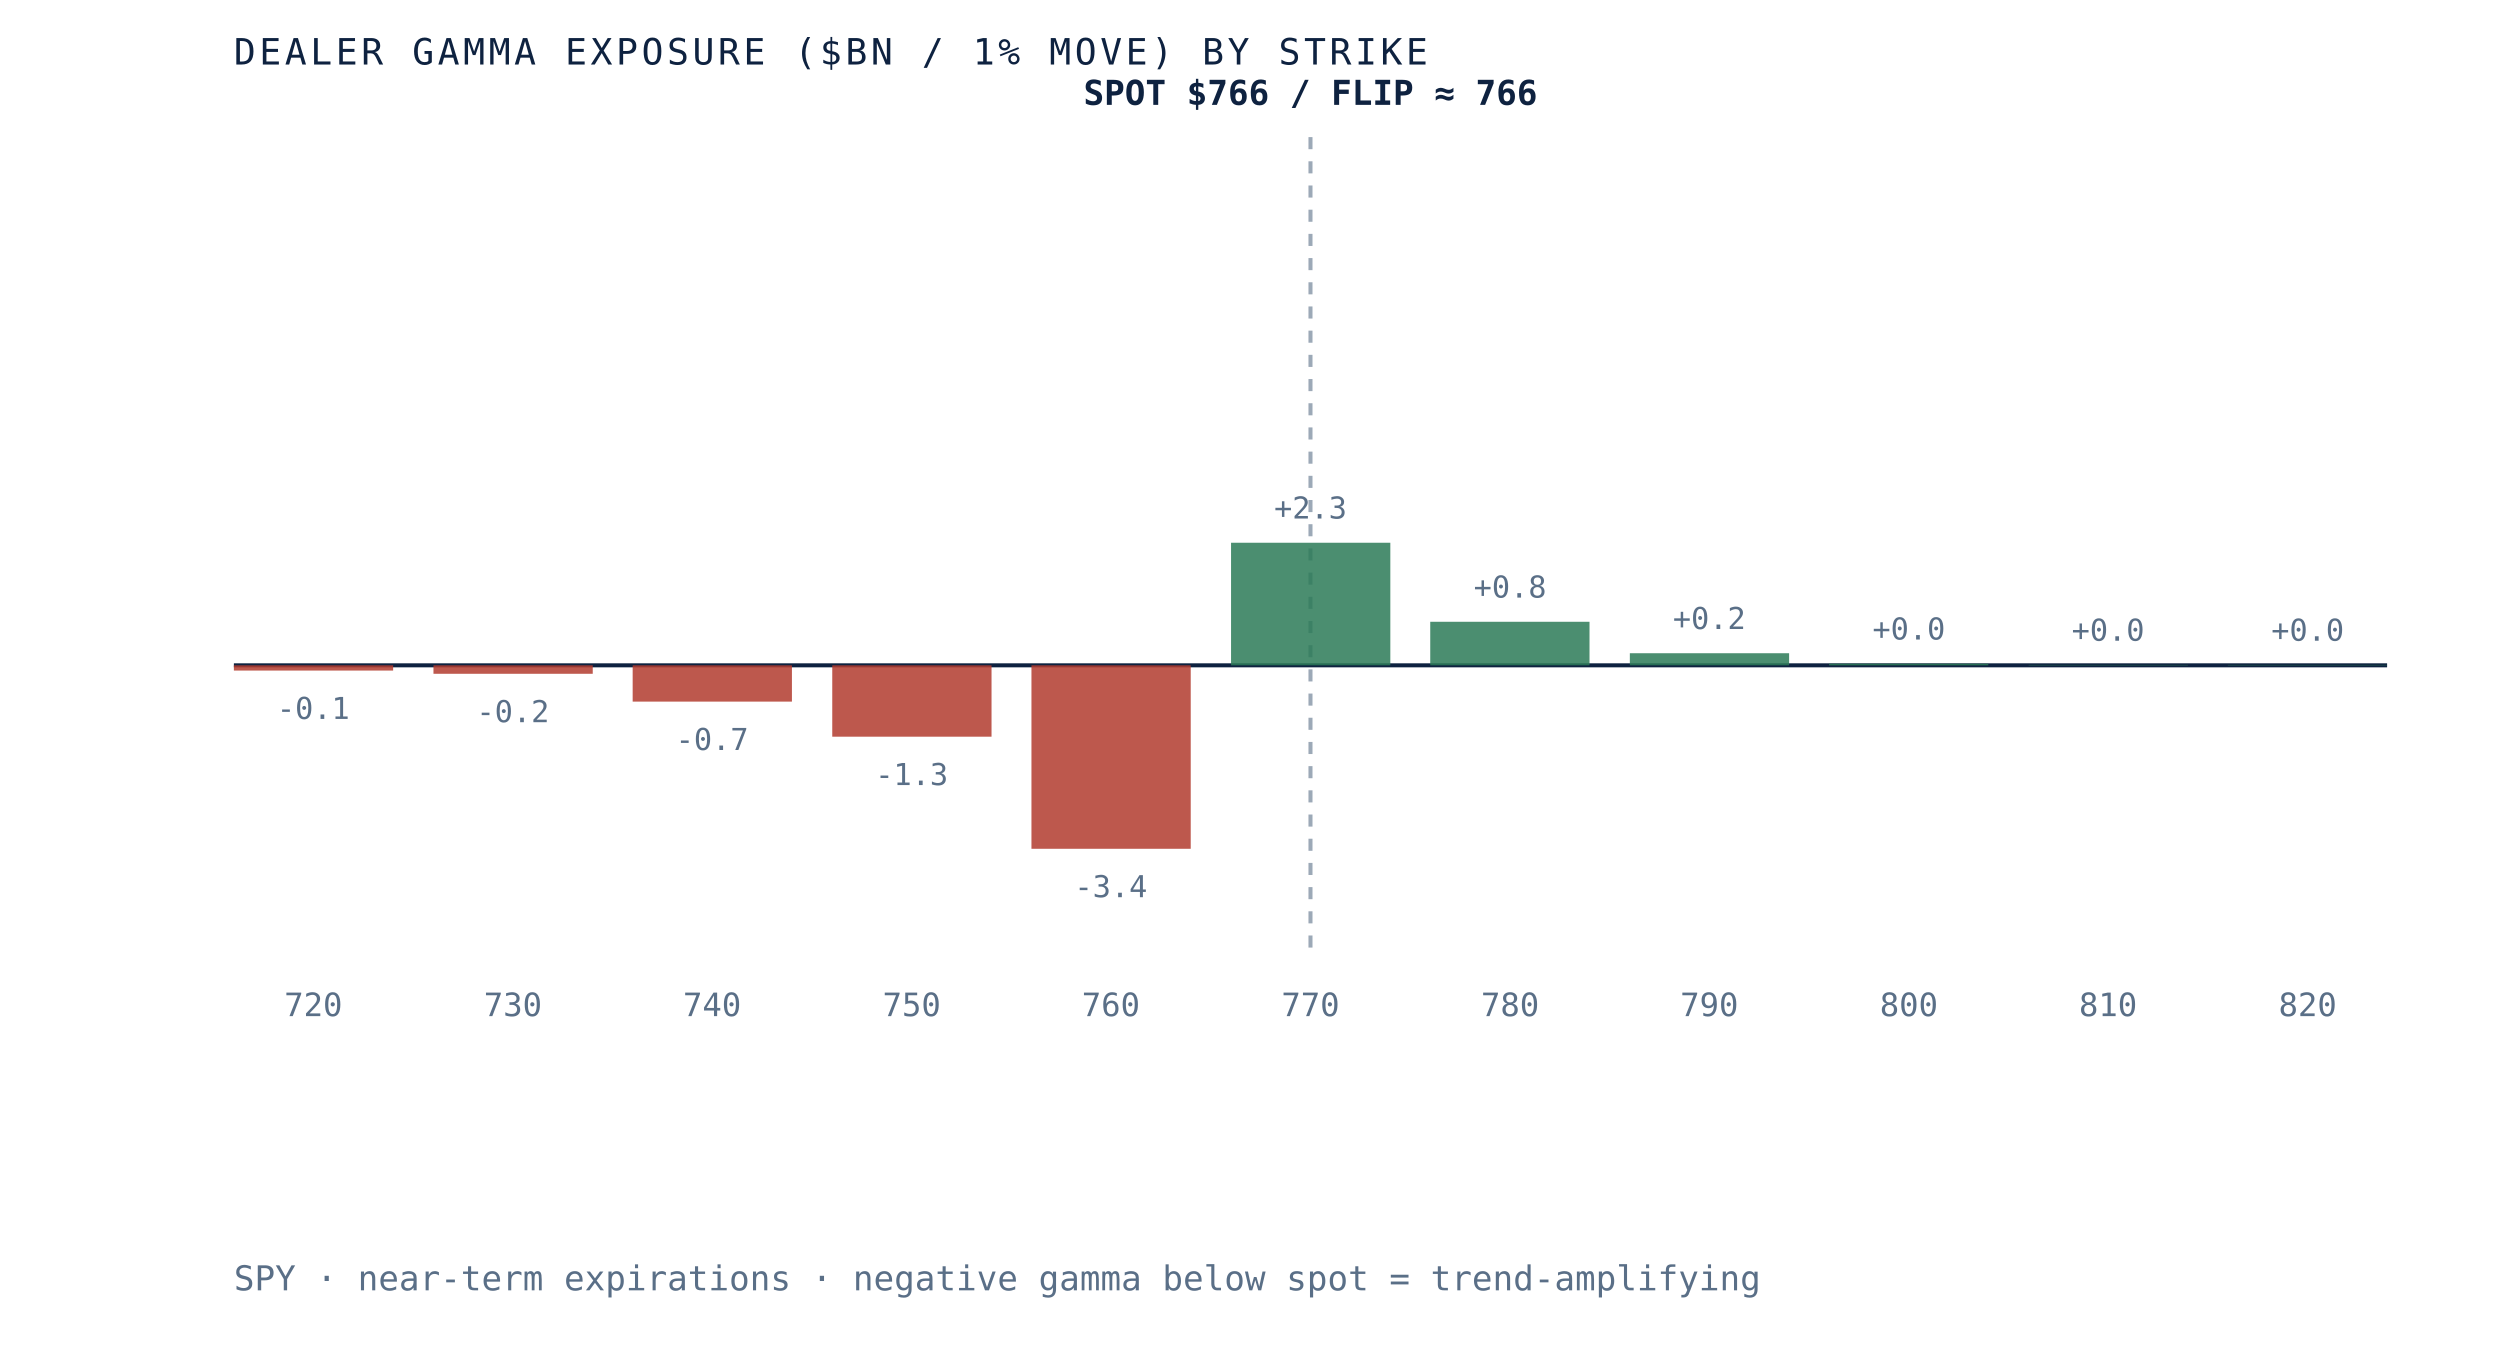
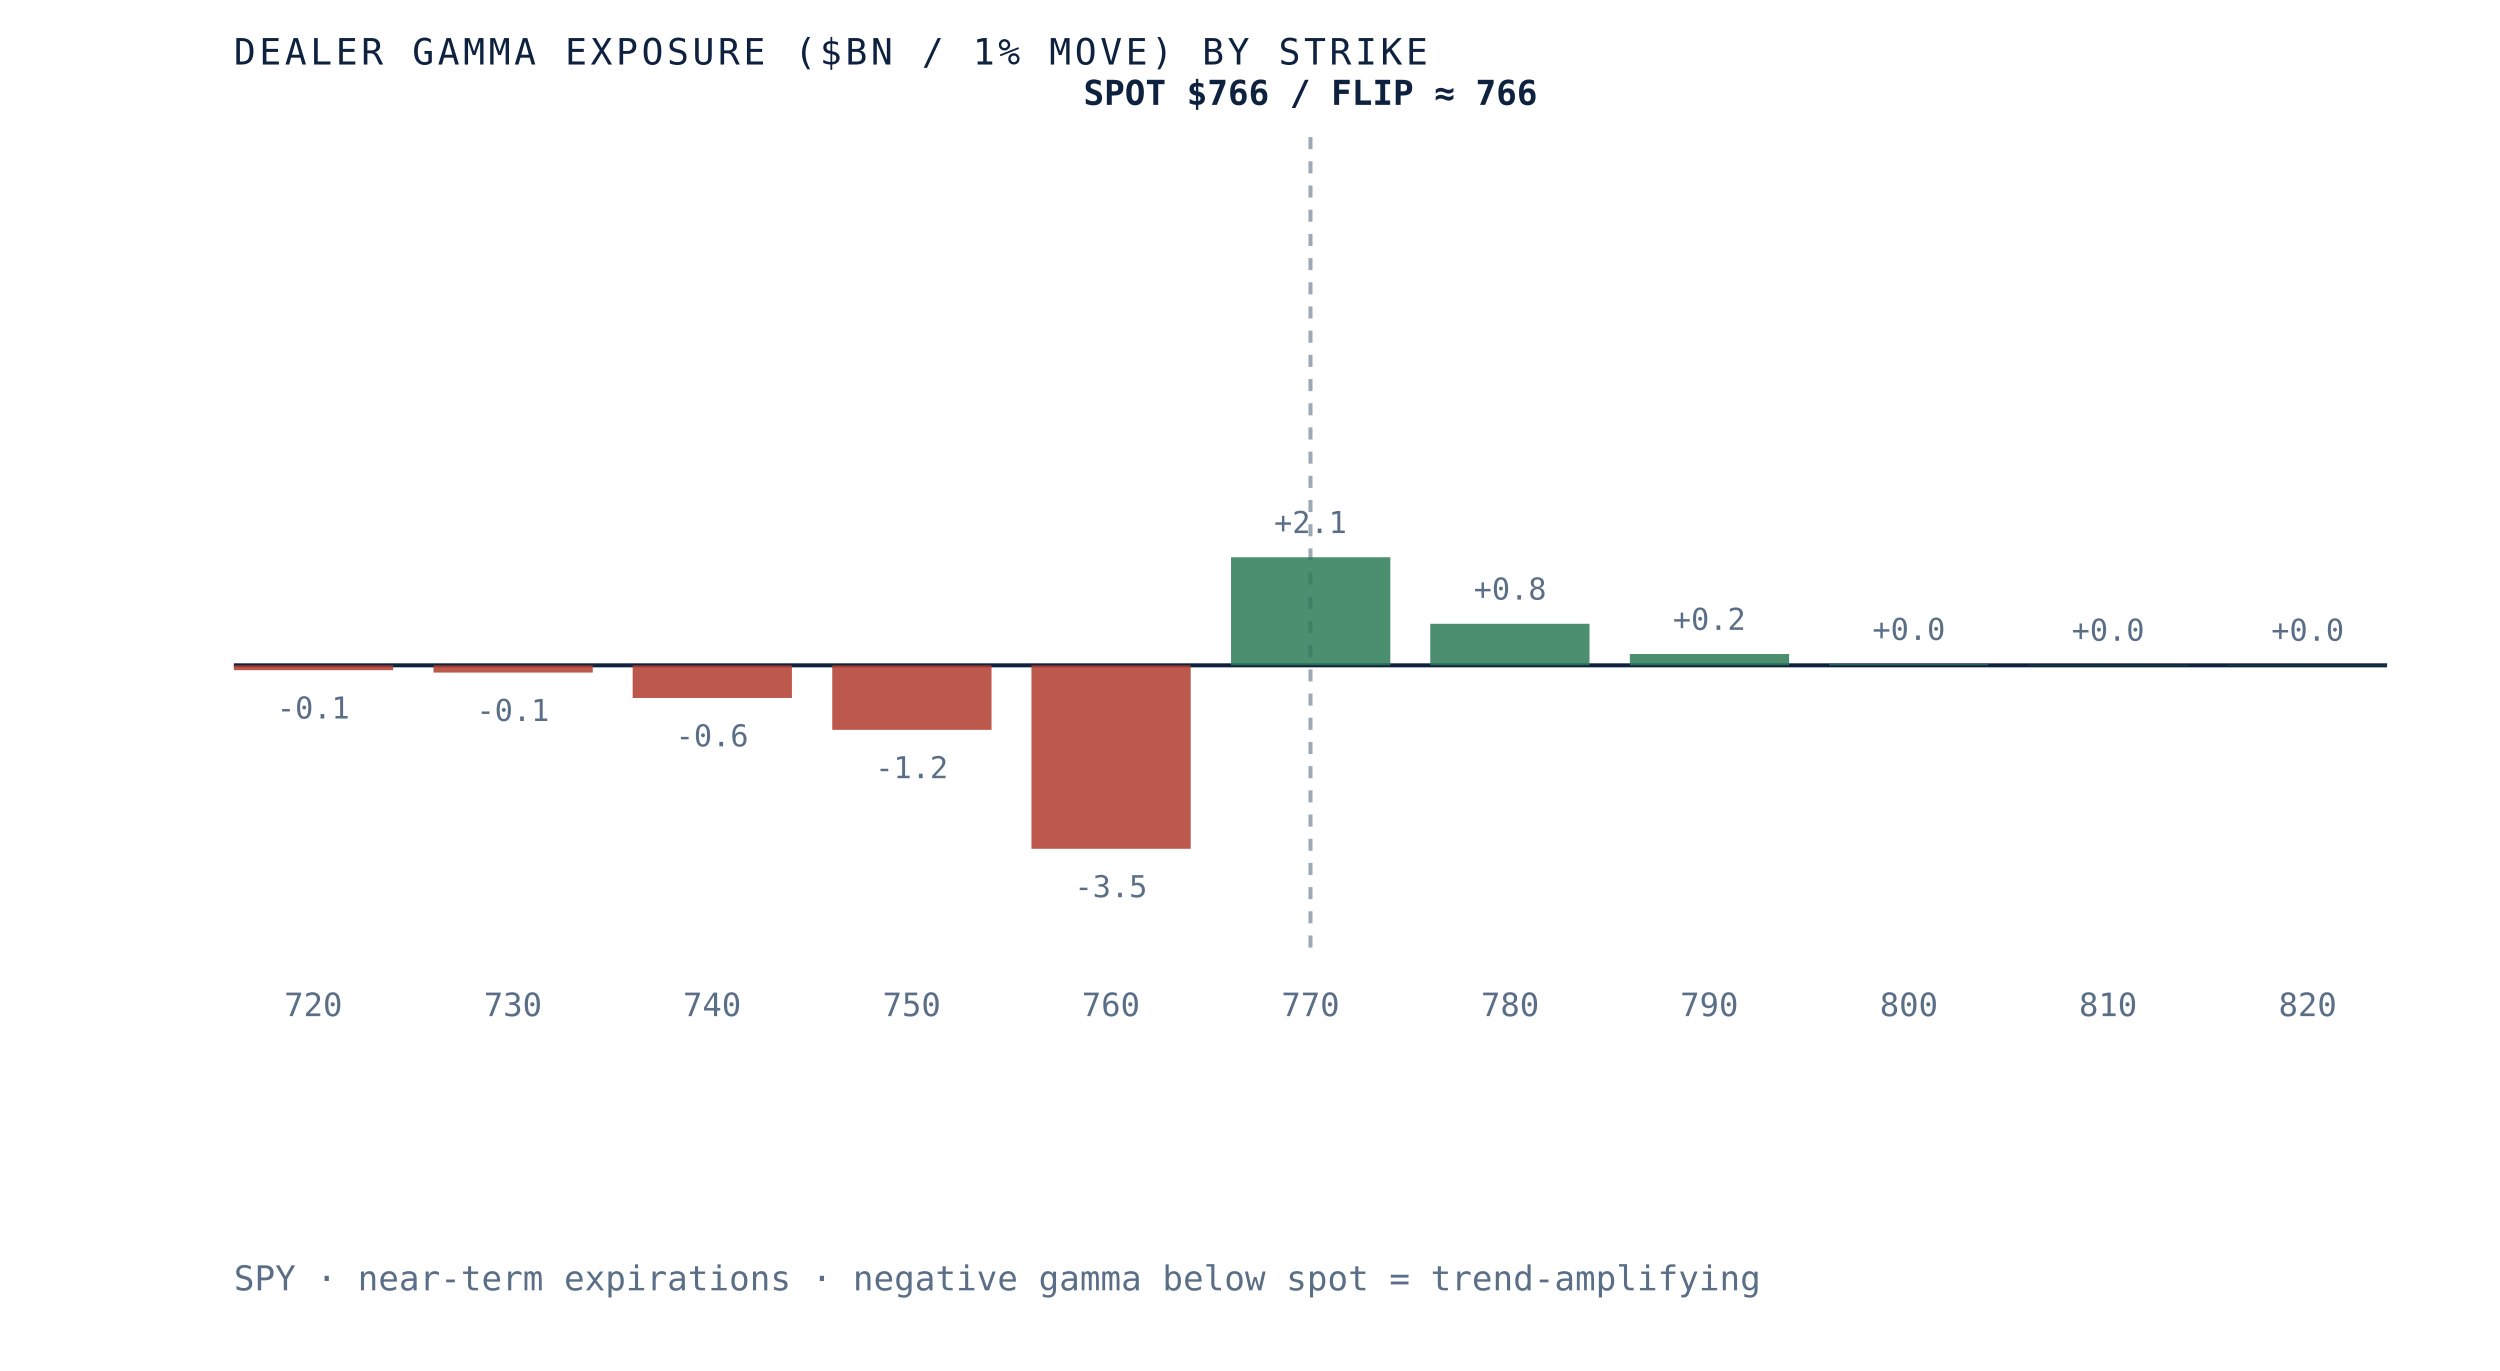
<svg xmlns="http://www.w3.org/2000/svg" viewBox="0 0 620 340" role="img" aria-label="Dealer gamma exposure by strike for SPY, negative below spot and positive above, gamma flip near 766" preserveAspectRatio="xMidYMid meet" style="width:100%;height:auto;display:block">
  <rect x="0" y="0" width="620" height="340" fill="white" />
  <line x1="58" y1="165" x2="592" y2="165" stroke="#0e2240" stroke-width="1" />
  <line x1="325.0" y1="34" x2="325.0" y2="235" stroke="#5a6f87" stroke-width="1" stroke-dasharray="3 3" opacity="0.6" />
-   <rect x="58.0" y="165.0" width="39.5" height="1.3" fill="#b23b2e" opacity="0.85" />
-   <text x="77.7" y="178.3" text-anchor="middle" font-family="'JetBrains Mono', monospace" font-size="7.5" fill="#5a6f87">-0.1</text>
+   <rect x="58.0" y="165.0" width="39.5" height="1.2" fill="#b23b2e" opacity="0.85" />
+   <text x="77.7" y="178.2" text-anchor="middle" font-family="'JetBrains Mono', monospace" font-size="7.5" fill="#5a6f87">-0.1</text>
  <text x="77.7" y="252" text-anchor="middle" font-family="'JetBrains Mono', monospace" font-size="8" fill="#5a6f87">720</text>
-   <rect x="107.5" y="165.0" width="39.5" height="2.1" fill="#b23b2e" opacity="0.85" />
-   <text x="127.2" y="179.1" text-anchor="middle" font-family="'JetBrains Mono', monospace" font-size="7.5" fill="#5a6f87">-0.2</text>
+   <rect x="107.5" y="165.0" width="39.5" height="1.8" fill="#b23b2e" opacity="0.85" />
+   <text x="127.2" y="178.8" text-anchor="middle" font-family="'JetBrains Mono', monospace" font-size="7.5" fill="#5a6f87">-0.1</text>
  <text x="127.2" y="252" text-anchor="middle" font-family="'JetBrains Mono', monospace" font-size="8" fill="#5a6f87">730</text>
-   <rect x="156.9" y="165.0" width="39.5" height="9.0" fill="#b23b2e" opacity="0.85" />
-   <text x="176.6" y="186.0" text-anchor="middle" font-family="'JetBrains Mono', monospace" font-size="7.5" fill="#5a6f87">-0.7</text>
+   <rect x="156.9" y="165.0" width="39.5" height="8.1" fill="#b23b2e" opacity="0.85" />
+   <text x="176.6" y="185.1" text-anchor="middle" font-family="'JetBrains Mono', monospace" font-size="7.5" fill="#5a6f87">-0.6</text>
  <text x="176.6" y="252" text-anchor="middle" font-family="'JetBrains Mono', monospace" font-size="8" fill="#5a6f87">740</text>
-   <rect x="206.4" y="165.0" width="39.5" height="17.7" fill="#b23b2e" opacity="0.85" />
-   <text x="226.1" y="194.7" text-anchor="middle" font-family="'JetBrains Mono', monospace" font-size="7.5" fill="#5a6f87">-1.3</text>
+   <rect x="206.4" y="165.0" width="39.5" height="16.0" fill="#b23b2e" opacity="0.85" />
+   <text x="226.1" y="193.0" text-anchor="middle" font-family="'JetBrains Mono', monospace" font-size="7.5" fill="#5a6f87">-1.2</text>
  <text x="226.1" y="252" text-anchor="middle" font-family="'JetBrains Mono', monospace" font-size="8" fill="#5a6f87">750</text>
  <rect x="255.8" y="165.0" width="39.5" height="45.5" fill="#b23b2e" opacity="0.85" />
-   <text x="275.5" y="222.5" text-anchor="middle" font-family="'JetBrains Mono', monospace" font-size="7.5" fill="#5a6f87">-3.4</text>
+   <text x="275.5" y="222.5" text-anchor="middle" font-family="'JetBrains Mono', monospace" font-size="7.5" fill="#5a6f87">-3.5</text>
  <text x="275.5" y="252" text-anchor="middle" font-family="'JetBrains Mono', monospace" font-size="8" fill="#5a6f87">760</text>
-   <rect x="305.3" y="134.6" width="39.5" height="30.4" fill="#2c7a57" opacity="0.85" />
-   <text x="325.0" y="128.6" text-anchor="middle" font-family="'JetBrains Mono', monospace" font-size="7.5" fill="#5a6f87">+2.3</text>
+   <rect x="305.3" y="138.2" width="39.5" height="26.8" fill="#2c7a57" opacity="0.85" />
+   <text x="325.0" y="132.2" text-anchor="middle" font-family="'JetBrains Mono', monospace" font-size="7.5" fill="#5a6f87">+2.1</text>
  <text x="325.0" y="252" text-anchor="middle" font-family="'JetBrains Mono', monospace" font-size="8" fill="#5a6f87">770</text>
-   <rect x="354.7" y="154.2" width="39.5" height="10.8" fill="#2c7a57" opacity="0.85" />
-   <text x="374.5" y="148.2" text-anchor="middle" font-family="'JetBrains Mono', monospace" font-size="7.5" fill="#5a6f87">+0.8</text>
+   <rect x="354.7" y="154.7" width="39.5" height="10.3" fill="#2c7a57" opacity="0.85" />
+   <text x="374.5" y="148.7" text-anchor="middle" font-family="'JetBrains Mono', monospace" font-size="7.5" fill="#5a6f87">+0.8</text>
  <text x="374.5" y="252" text-anchor="middle" font-family="'JetBrains Mono', monospace" font-size="8" fill="#5a6f87">780</text>
-   <rect x="404.2" y="162.0" width="39.5" height="3.0" fill="#2c7a57" opacity="0.85" />
-   <text x="423.9" y="156.0" text-anchor="middle" font-family="'JetBrains Mono', monospace" font-size="7.5" fill="#5a6f87">+0.2</text>
+   <rect x="404.2" y="162.2" width="39.5" height="2.8" fill="#2c7a57" opacity="0.85" />
+   <text x="423.9" y="156.2" text-anchor="middle" font-family="'JetBrains Mono', monospace" font-size="7.5" fill="#5a6f87">+0.2</text>
  <text x="423.9" y="252" text-anchor="middle" font-family="'JetBrains Mono', monospace" font-size="8" fill="#5a6f87">790</text>
-   <rect x="453.6" y="164.6" width="39.5" height="0.4" fill="#2c7a57" opacity="0.85" />
-   <text x="473.4" y="158.6" text-anchor="middle" font-family="'JetBrains Mono', monospace" font-size="7.5" fill="#5a6f87">+0.0</text>
+   <rect x="453.6" y="164.7" width="39.5" height="0.3" fill="#2c7a57" opacity="0.85" />
+   <text x="473.4" y="158.7" text-anchor="middle" font-family="'JetBrains Mono', monospace" font-size="7.5" fill="#5a6f87">+0.0</text>
  <text x="473.4" y="252" text-anchor="middle" font-family="'JetBrains Mono', monospace" font-size="8" fill="#5a6f87">800</text>
  <rect x="503.1" y="164.9" width="39.5" height="0.1" fill="#2c7a57" opacity="0.85" />
  <text x="522.8" y="158.9" text-anchor="middle" font-family="'JetBrains Mono', monospace" font-size="7.5" fill="#5a6f87">+0.0</text>
  <text x="522.8" y="252" text-anchor="middle" font-family="'JetBrains Mono', monospace" font-size="8" fill="#5a6f87">810</text>
  <rect x="552.5" y="164.9" width="39.5" height="0.1" fill="#2c7a57" opacity="0.85" />
  <text x="572.3" y="158.9" text-anchor="middle" font-family="'JetBrains Mono', monospace" font-size="7.5" fill="#5a6f87">+0.0</text>
  <text x="572.3" y="252" text-anchor="middle" font-family="'JetBrains Mono', monospace" font-size="8" fill="#5a6f87">820</text>
  <text x="325.0" y="26" text-anchor="middle" font-family="'JetBrains Mono', monospace" font-size="8.5" font-weight="bold" fill="#0e2240">SPOT $766 / FLIP ≈ 766</text>
  <text x="58" y="16" font-family="'JetBrains Mono', monospace" font-size="9" letter-spacing="0.1em" fill="#0e2240">DEALER GAMMA EXPOSURE ($BN / 1% MOVE) BY STRIKE</text>
  <text x="58" y="320" font-family="'JetBrains Mono', monospace" font-size="8.5" fill="#5a6f87">SPY · near-term expirations · negative gamma below spot = trend-amplifying</text>
</svg>
